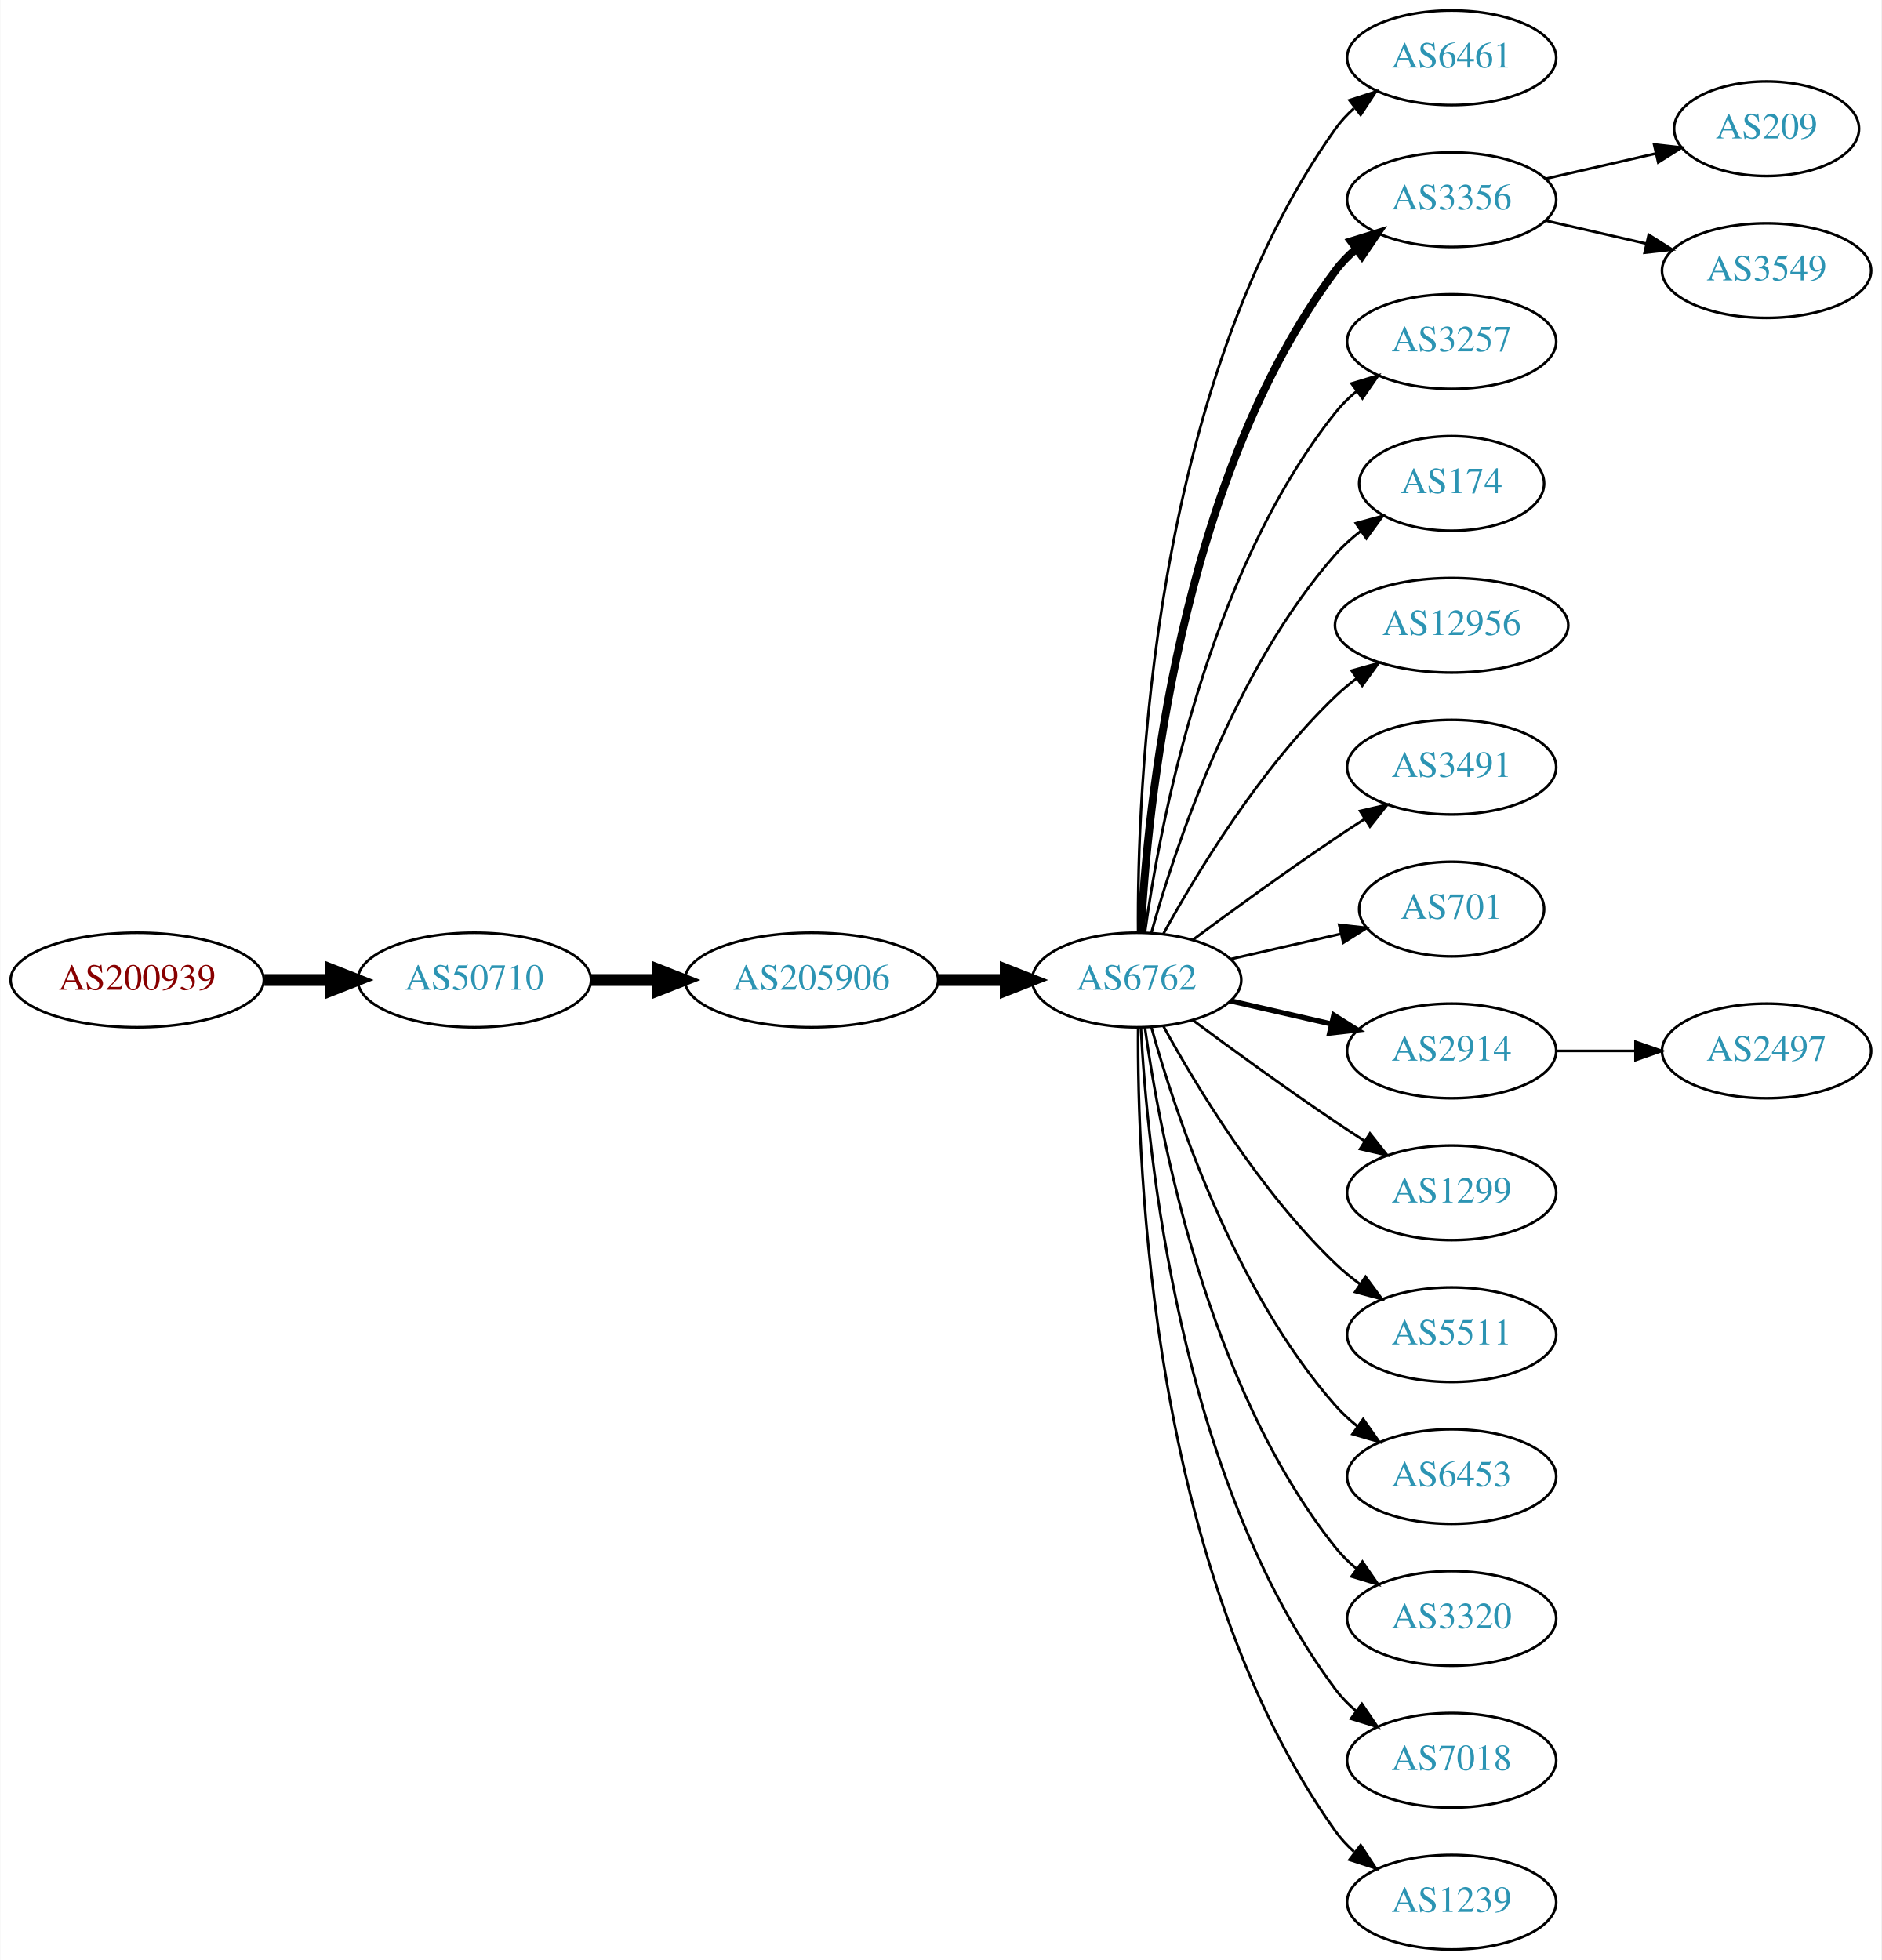
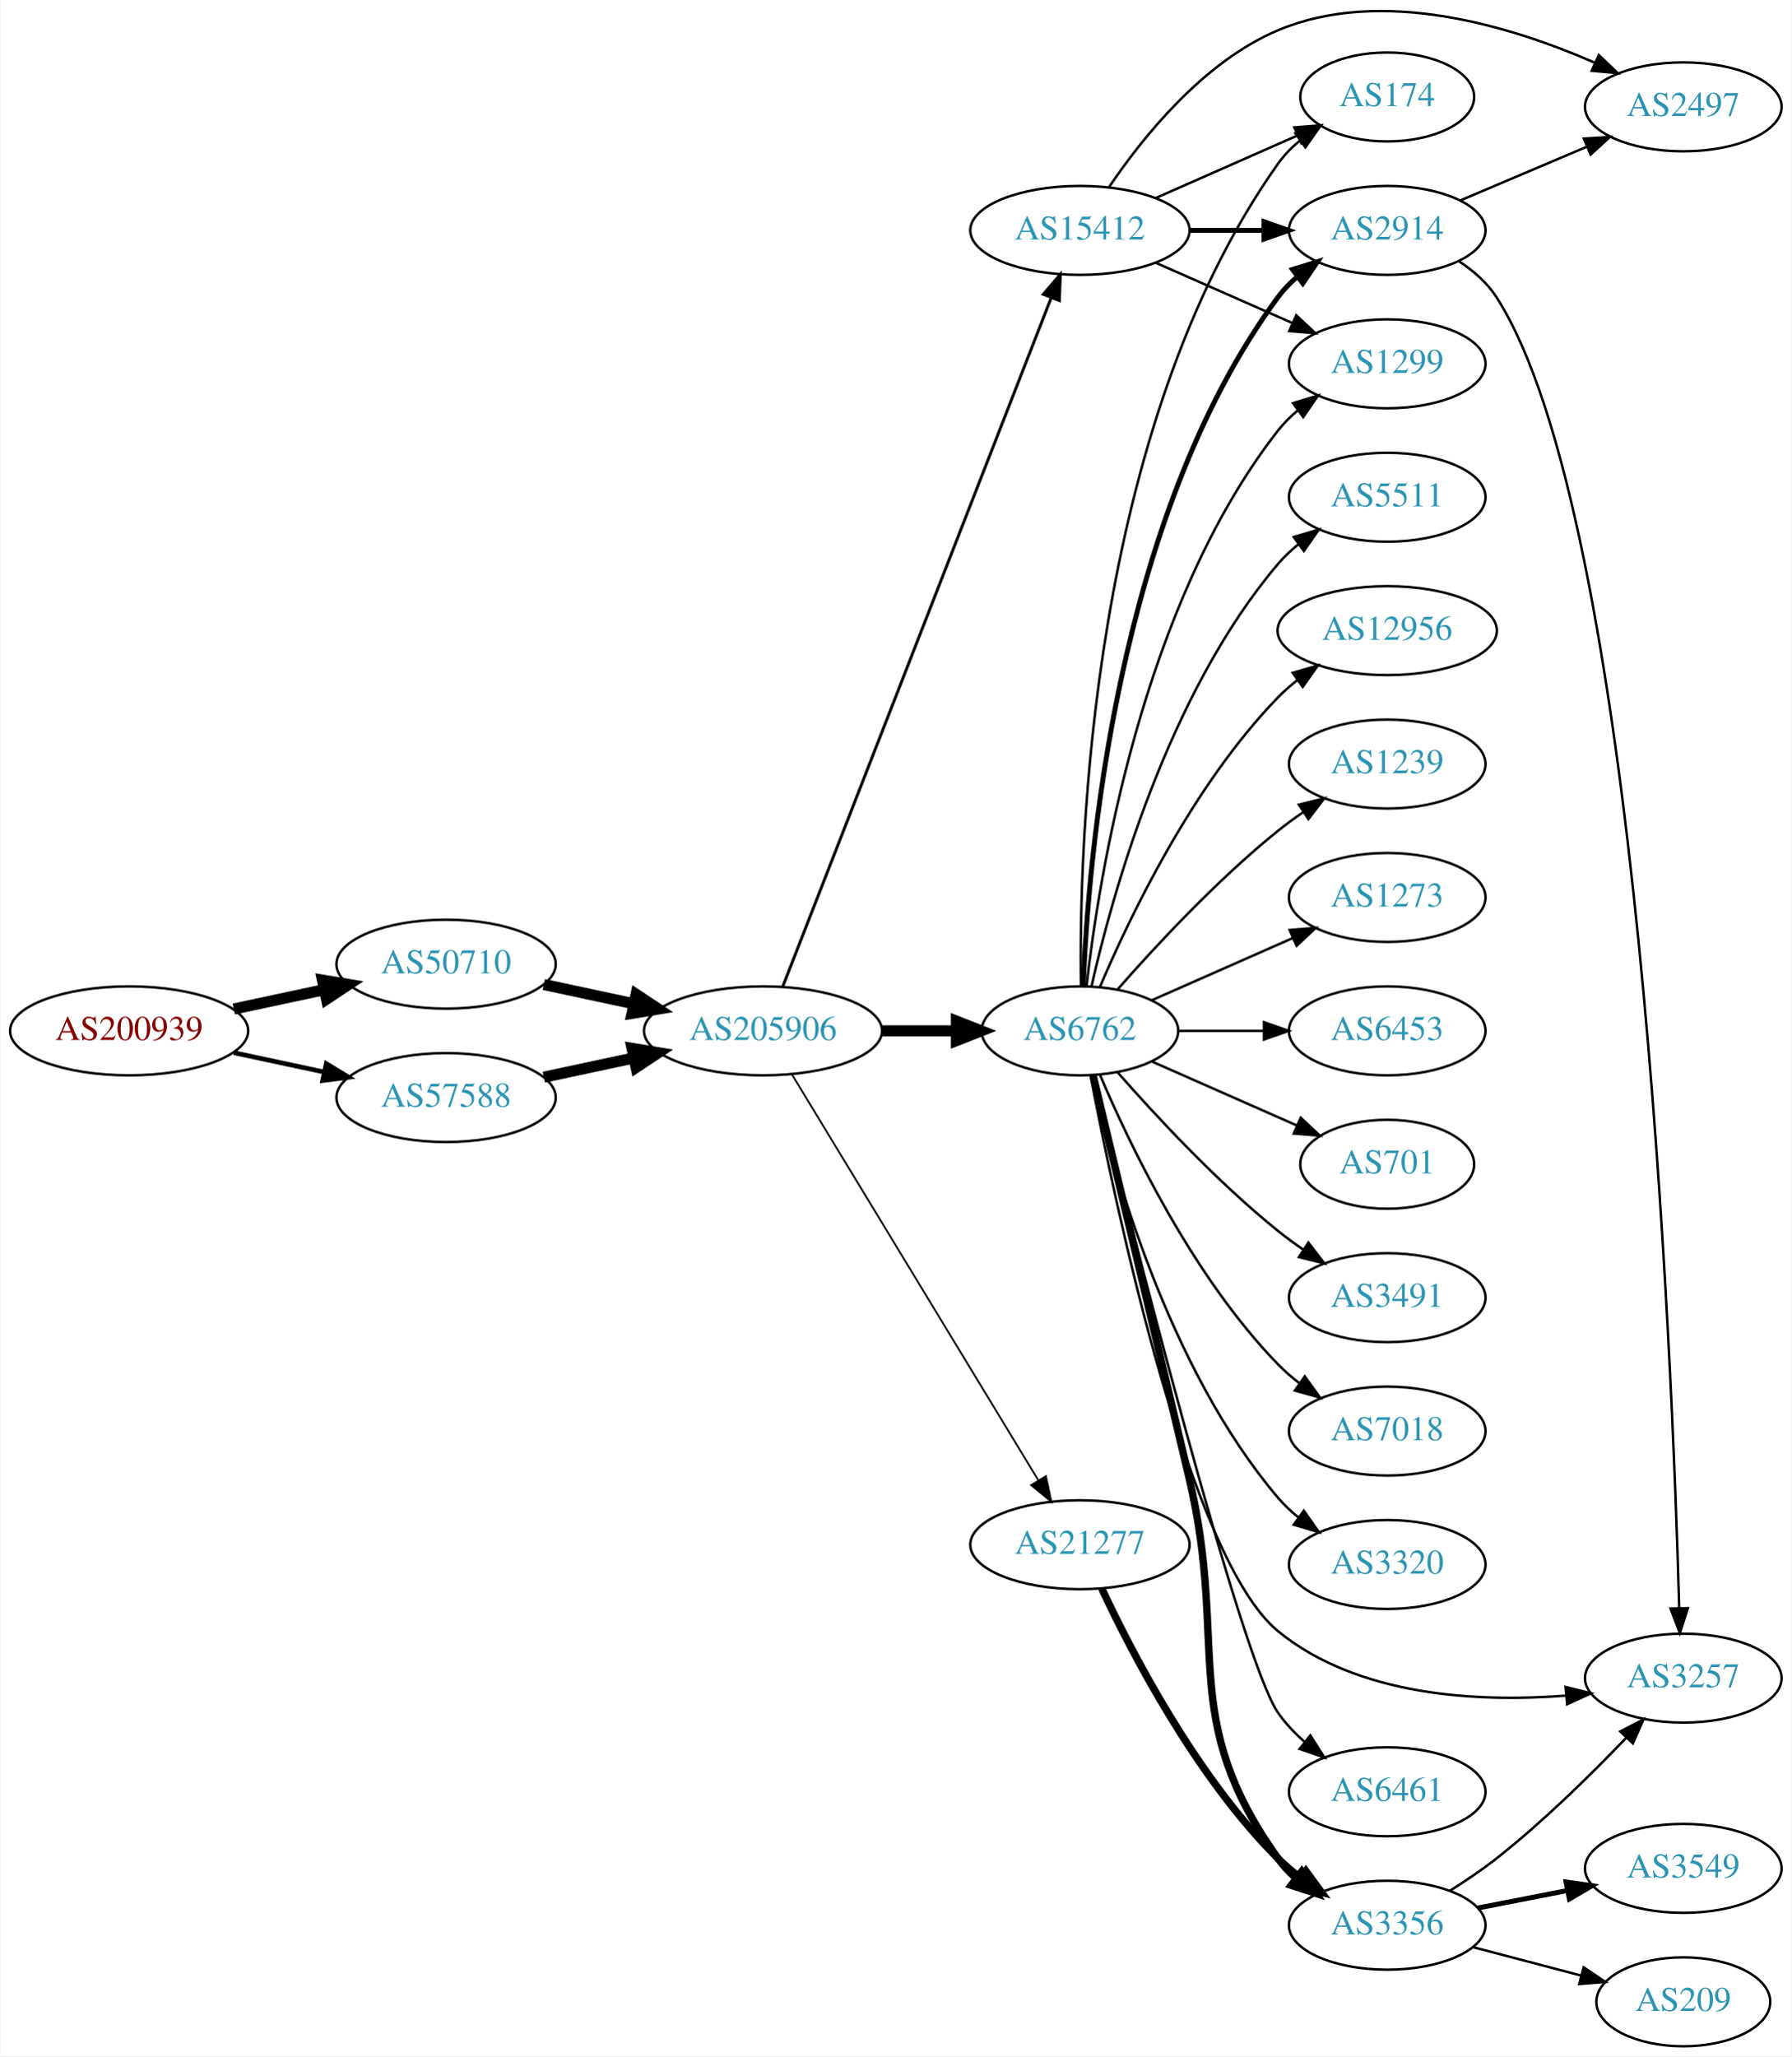
- <svg xmlns="http://www.w3.org/2000/svg" xmlns:xlink="http://www.w3.org/1999/xlink" width="716pt" height="746pt" viewBox="0.00 0.00 715.75 746.00">
-   <g id="graph0" class="graph" transform="scale(1 1) rotate(0) translate(4 742)">
-     <polygon fill="white" stroke="none" points="-4,4 -4,-742 711.753,-742 711.753,4 -4,4" />
+ <svg xmlns="http://www.w3.org/2000/svg" xmlns:xlink="http://www.w3.org/1999/xlink" width="725pt" height="832pt" viewBox="0.00 0.00 724.85 832.24">
+   <g id="graph0" class="graph" transform="scale(1 1) rotate(0) translate(4 828.242)">
+     <polygon fill="white" stroke="none" points="-4,4 -4,-828.242 720.852,-828.242 720.852,4 -4,4" />
    <g id="node1" class="node">
      <g id="a_node1">
        <a xlink:href="/asn/200939" xlink:title="AS200939 ~ LUKOIL Technology Services GmbH [AT]">
-           <ellipse fill="#ffffff" stroke="black" cx="48.096" cy="-369" rx="48.192" ry="18" />
-           <text text-anchor="middle" x="48.096" y="-365.3" font-family="Times,serif" font-size="14.00" fill="#880000">AS200939</text>
+           <ellipse fill="#ffffff" stroke="black" cx="48.096" cy="-411" rx="48.192" ry="18" />
+           <text text-anchor="middle" x="48.096" y="-407.3" font-family="Times,serif" font-size="14.00" fill="#880000">AS200939</text>
        </a>
      </g>
    </g>
    <g id="node2" class="node">
      <g id="a_node2">
        <a xlink:href="/asn/50710" xlink:title="AS50710 ~ EarthLink-AS [IQ]">
-           <ellipse fill="#ffffff" stroke="black" cx="176.388" cy="-369" rx="44.393" ry="18" />
-           <text text-anchor="middle" x="176.388" y="-365.3" font-family="Times,serif" font-size="14.00" fill="#2c94b3">AS50710</text>
+           <ellipse fill="#ffffff" stroke="black" cx="176.388" cy="-438" rx="44.393" ry="18" />
+           <text text-anchor="middle" x="176.388" y="-434.3" font-family="Times,serif" font-size="14.00" fill="#2c94b3">AS50710</text>
        </a>
      </g>
    </g>
    <g id="edge1" class="edge">
-       <path fill="none" stroke="black" stroke-width="4.5" d="M96.481,-369C104.742,-369 113.386,-369 121.799,-369" />
-       <polygon fill="black" stroke="black" stroke-width="4.5" points="121.904,-372.938 131.904,-369 121.904,-365.063 121.904,-372.938" />
+       <path fill="none" stroke="black" stroke-width="4.5" d="M90.448,-419.841C102.138,-422.34 114.964,-425.082 127.027,-427.661" />
+       <polygon fill="black" stroke="black" stroke-width="4.5" points="126.336,-431.54 136.939,-429.78 127.983,-423.839 126.336,-431.54" />
    </g>
    <g id="node3" class="node">
      <g id="a_node3">
-         <a xlink:href="/asn/205906" xlink:title="AS205906 ~ SCIS [IQ]">
-           <ellipse fill="#ffffff" stroke="black" cx="304.679" cy="-369" rx="48.192" ry="18" />
-           <text text-anchor="middle" x="304.679" y="-365.3" font-family="Times,serif" font-size="14.00" fill="#2c94b3">AS205906</text>
+         <a xlink:href="/asn/57588" xlink:title="AS57588 ~ HAYAT-ISP-ASN [IQ]">
+           <ellipse fill="#ffffff" stroke="black" cx="176.388" cy="-384" rx="44.393" ry="18" />
+           <text text-anchor="middle" x="176.388" y="-380.3" font-family="Times,serif" font-size="14.00" fill="#2c94b3">AS57588</text>
        </a>
      </g>
    </g>
    <g id="edge2" class="edge">
-       <path fill="none" stroke="black" stroke-width="4.5" d="M220.85,-369C228.966,-369 237.564,-369 246.03,-369" />
-       <polygon fill="black" stroke="black" stroke-width="4.5" points="246.249,-372.938 256.249,-369 246.249,-365.063 246.249,-372.938" />
+       <path fill="none" stroke="black" stroke-width="1.895" d="M90.448,-402.159C102.138,-399.66 114.964,-396.918 127.027,-394.339" />
+       <polygon fill="black" stroke="black" stroke-width="1.895" points="127.891,-397.733 136.939,-392.22 126.428,-390.888 127.891,-397.733" />
    </g>
    <g id="node4" class="node">
      <g id="a_node4">
-         <a xlink:href="/asn/6762" xlink:title="AS6762 ~ TELECOM ITALIA SPARKLE S.p.A. [IT]">
-           <ellipse fill="#ffffff" stroke="black" cx="428.422" cy="-369" rx="39.794" ry="18" />
-           <text text-anchor="middle" x="428.422" y="-365.3" font-family="Times,serif" font-size="14.00" fill="#2c94b3">AS6762</text>
+         <a xlink:href="/asn/205906" xlink:title="AS205906 ~ SCIS [IQ]">
+           <ellipse fill="#ffffff" stroke="black" cx="304.679" cy="-411" rx="48.192" ry="18" />
+           <text text-anchor="middle" x="304.679" y="-407.3" font-family="Times,serif" font-size="14.00" fill="#2c94b3">AS205906</text>
        </a>
      </g>
    </g>
    <g id="edge3" class="edge">
-       <path fill="none" stroke="black" stroke-width="4.5" d="M353.097,-369C361.451,-369 370.16,-369 378.553,-369" />
-       <polygon fill="black" stroke="black" stroke-width="4.5" points="378.588,-372.938 388.588,-369 378.588,-365.063 378.588,-372.938" />
+       <path fill="none" stroke="black" stroke-width="4.5" d="M215.965,-429.752C227.413,-427.305 240.137,-424.585 252.263,-421.992" />
+       <polygon fill="black" stroke="black" stroke-width="4.5" points="253.311,-425.795 262.267,-419.854 251.664,-418.094 253.311,-425.795" />
+     </g>
+     <g id="edge27" class="edge">
+       <path fill="none" stroke="black" stroke-width="4.5" d="M215.965,-392.248C227.413,-394.695 240.137,-397.415 252.263,-400.008" />
+       <polygon fill="black" stroke="black" stroke-width="4.5" points="251.664,-403.906 262.267,-402.146 253.311,-396.205 251.664,-403.906" />
    </g>
    <g id="node5" class="node">
      <g id="a_node5">
-         <a xlink:href="/asn/6461" xlink:title="AS6461 ~ Zayo Bandwidth [US]">
-           <ellipse fill="#ffffff" stroke="black" cx="548.264" cy="-720" rx="39.794" ry="18" />
-           <text text-anchor="middle" x="548.264" y="-716.3" font-family="Times,serif" font-size="14.00" fill="#2c94b3">AS6461</text>
+         <a xlink:href="/asn/6762" xlink:title="AS6762 ~ TELECOM ITALIA SPARKLE S.p.A. [IT]">
+           <ellipse fill="#ffffff" stroke="black" cx="432.971" cy="-411" rx="39.794" ry="18" />
+           <text text-anchor="middle" x="432.971" y="-407.3" font-family="Times,serif" font-size="14.00" fill="#2c94b3">AS6762</text>
        </a>
      </g>
    </g>
    <g id="edge4" class="edge">
-       <path fill="none" stroke="black" d="M428.97,-387.063C428.551,-439.503 433.705,-594.293 504.068,-693 506.07,-695.809 508.465,-698.388 511.086,-700.743" />
-       <polygon fill="black" stroke="black" points="509.39,-703.852 519.462,-707.139 513.638,-698.288 509.39,-703.852" />
+       <path fill="none" stroke="black" stroke-width="4.5" d="M353.065,-411C362.831,-411 373.134,-411 382.957,-411" />
+       <polygon fill="black" stroke="black" stroke-width="4.5" points="382.976,-414.938 392.976,-411 382.976,-407.063 382.976,-414.938" />
    </g>
    <g id="node6" class="node">
      <g id="a_node6">
-         <a xlink:href="/asn/3356" xlink:title="AS3356 ~ Level 3 Parent, LLC [US]">
-           <ellipse fill="#ffffff" stroke="black" cx="548.264" cy="-666" rx="39.794" ry="18" />
-           <text text-anchor="middle" x="548.264" y="-662.3" font-family="Times,serif" font-size="14.00" fill="#2c94b3">AS3356</text>
+         <a xlink:href="/asn/15412" xlink:title="AS15412 ~ Flag Telecom Global Internet AS [GB]">
+           <ellipse fill="#ffffff" stroke="black" cx="432.971" cy="-735" rx="44.393" ry="18" />
+           <text text-anchor="middle" x="432.971" y="-731.3" font-family="Times,serif" font-size="14.00" fill="#2c94b3">AS15412</text>
        </a>
      </g>
    </g>
    <g id="edge5" class="edge">
-       <path fill="none" stroke="black" stroke-width="3" d="M430.013,-387.023C432.39,-433.412 444.308,-558.893 504.068,-639 506.316,-642.013 509.007,-644.769 511.934,-647.272" />
-       <polygon fill="black" stroke="black" stroke-width="3" points="509.965,-650.169 520.085,-653.303 514.129,-644.542 509.965,-650.169" />
+       <path fill="none" stroke="black" stroke-width="1.184" d="M312.649,-428.881C333.608,-482.651 396.161,-643.129 421.318,-707.67" />
+       <polygon fill="black" stroke="black" stroke-width="1.184" points="418.13,-709.128 425.023,-717.174 424.652,-706.586 418.13,-709.128" />
    </g>
    <g id="node7" class="node">
      <g id="a_node7">
-         <a xlink:href="/asn/3257" xlink:title="AS3257 ~ GTT [DE]">
-           <ellipse fill="#ffffff" stroke="black" cx="548.264" cy="-612" rx="39.794" ry="18" />
-           <text text-anchor="middle" x="548.264" y="-608.3" font-family="Times,serif" font-size="14.00" fill="#2c94b3">AS3257</text>
+         <a xlink:href="/asn/21277" xlink:title="AS21277 ~ Newroz-Telecom-ASN [IQ]">
+           <ellipse fill="#ffffff" stroke="black" cx="432.971" cy="-203" rx="44.393" ry="18" />
+           <text text-anchor="middle" x="432.971" y="-199.3" font-family="Times,serif" font-size="14.00" fill="#2c94b3">AS21277</text>
        </a>
      </g>
    </g>
    <g id="edge6" class="edge">
-       <path fill="none" stroke="black" d="M431.561,-387.17C437.061,-426.974 454.886,-523.233 504.068,-585 506.409,-587.94 509.164,-590.649 512.13,-593.121" />
-       <polygon fill="black" stroke="black" points="510.195,-596.042 520.336,-599.11 514.322,-590.388 510.195,-596.042" />
+       <path fill="none" stroke="black" stroke-width="0.711" d="M316.447,-393.266C338.732,-356.564 390.002,-272.123 416.094,-229.15" />
+       <polygon fill="black" stroke="black" stroke-width="0.711" points="419.211,-230.76 421.409,-220.396 413.227,-227.127 419.211,-230.76" />
    </g>
    <g id="node8" class="node">
      <g id="a_node8">
        <a xlink:href="/asn/174" xlink:title="AS174 ~ Cogent Communications [US]">
-           <ellipse fill="#ffffff" stroke="black" cx="548.264" cy="-558" rx="35.194" ry="18" />
-           <text text-anchor="middle" x="548.264" y="-554.3" font-family="Times,serif" font-size="14.00" fill="#2c94b3">AS174</text>
+           <ellipse fill="#ffffff" stroke="black" cx="557.363" cy="-789" rx="35.194" ry="18" />
+           <text text-anchor="middle" x="557.363" y="-785.3" font-family="Times,serif" font-size="14.00" fill="#2c94b3">AS174</text>
        </a>
      </g>
    </g>
    <g id="edge7" class="edge">
-       <path fill="none" stroke="black" d="M433.994,-386.946C442.9,-418.995 465.184,-486.842 504.068,-531 506.895,-534.211 510.197,-537.172 513.692,-539.864" />
-       <polygon fill="black" stroke="black" points="511.849,-542.845 522.067,-545.645 515.826,-537.084 511.849,-542.845" />
+       <path fill="none" stroke="black" d="M433.388,-429.362C432.533,-484.958 436.718,-654.241 513.167,-762 515.643,-765.489 518.725,-768.624 522.096,-771.413" />
+       <polygon fill="black" stroke="black" points="520.167,-774.336 530.338,-777.3 524.235,-768.64 520.167,-774.336" />
    </g>
    <g id="node9" class="node">
      <g id="a_node9">
-         <a xlink:href="/asn/12956" xlink:title="AS12956 ~ TELXIUS [ES]">
-           <ellipse fill="#ffffff" stroke="black" cx="548.264" cy="-504" rx="44.393" ry="18" />
-           <text text-anchor="middle" x="548.264" y="-500.3" font-family="Times,serif" font-size="14.00" fill="#2c94b3">AS12956</text>
+         <a xlink:href="/asn/6453" xlink:title="AS6453 ~ TATA COMMUNICATIONS (AMERICA) INC [US]">
+           <ellipse fill="#ffffff" stroke="black" cx="557.363" cy="-411" rx="39.794" ry="18" />
+           <text text-anchor="middle" x="557.363" y="-407.3" font-family="Times,serif" font-size="14.00" fill="#2c94b3">AS6453</text>
        </a>
      </g>
    </g>
    <g id="edge8" class="edge">
-       <path fill="none" stroke="black" d="M438.663,-386.713C451.208,-409.561 475.385,-449.611 504.068,-477 506.575,-479.393 509.326,-481.687 512.188,-483.855" />
-       <polygon fill="black" stroke="black" points="510.235,-486.759 520.438,-489.61 514.24,-481.018 510.235,-486.759" />
+       <path fill="none" stroke="black" d="M472.697,-411C483.635,-411 495.686,-411 507.152,-411" />
+       <polygon fill="black" stroke="black" points="507.47,-414.5 517.47,-411 507.469,-407.5 507.47,-414.5" />
    </g>
    <g id="node10" class="node">
      <g id="a_node10">
-         <a xlink:href="/asn/3491" xlink:title="AS3491 ~ PCCW Global, Inc. [US]">
-           <ellipse fill="#ffffff" stroke="black" cx="548.264" cy="-450" rx="39.794" ry="18" />
-           <text text-anchor="middle" x="548.264" y="-446.3" font-family="Times,serif" font-size="14.00" fill="#2c94b3">AS3491</text>
+         <a xlink:href="/asn/2914" xlink:title="AS2914 ~ NTT America, Inc. [US]">
+           <ellipse fill="#ffffff" stroke="black" cx="557.363" cy="-735" rx="39.794" ry="18" />
+           <text text-anchor="middle" x="557.363" y="-731.3" font-family="Times,serif" font-size="14.00" fill="#2c94b3">AS2914</text>
        </a>
      </g>
    </g>
    <g id="edge9" class="edge">
-       <path fill="none" stroke="black" d="M449.752,-384.277C464.614,-395.304 485.359,-410.407 504.068,-423 507.617,-425.389 511.367,-427.839 515.116,-430.242" />
-       <polygon fill="black" stroke="black" points="513.442,-433.325 523.764,-435.712 517.184,-427.409 513.442,-433.325" />
+       <path fill="none" stroke="black" stroke-width="2" d="M434.323,-428.993C436.149,-478.457 447.203,-618.73 513.167,-708 515.401,-711.023 518.083,-713.786 521.004,-716.293" />
+       <polygon fill="black" stroke="black" stroke-width="2" points="519.03,-719.186 529.148,-722.331 523.199,-713.563 519.03,-719.186" />
    </g>
    <g id="node11" class="node">
      <g id="a_node11">
        <a xlink:href="/asn/701" xlink:title="AS701 ~ UUNET [US]">
-           <ellipse fill="#ffffff" stroke="black" cx="548.264" cy="-396" rx="35.194" ry="18" />
-           <text text-anchor="middle" x="548.264" y="-392.3" font-family="Times,serif" font-size="14.00" fill="#2c94b3">AS701</text>
+           <ellipse fill="#ffffff" stroke="black" cx="557.363" cy="-357" rx="35.194" ry="18" />
+           <text text-anchor="middle" x="557.363" y="-353.3" font-family="Times,serif" font-size="14.00" fill="#2c94b3">AS701</text>
        </a>
      </g>
    </g>
    <g id="edge10" class="edge">
-       <path fill="none" stroke="black" d="M464.141,-376.955C477.233,-379.955 492.256,-383.396 505.896,-386.522" />
-       <polygon fill="black" stroke="black" points="505.474,-390.016 516.004,-388.838 507.038,-383.193 505.474,-390.016" />
+       <path fill="none" stroke="black" d="M462.05,-398.611C479.479,-390.922 502.036,-380.969 520.72,-372.726" />
+       <polygon fill="black" stroke="black" points="522.353,-375.831 530.09,-368.592 519.528,-369.427 522.353,-375.831" />
    </g>
    <g id="node12" class="node">
      <g id="a_node12">
-         <a xlink:href="/asn/2914" xlink:title="AS2914 ~ NTT America, Inc. [US]">
-           <ellipse fill="#ffffff" stroke="black" cx="548.264" cy="-342" rx="39.794" ry="18" />
-           <text text-anchor="middle" x="548.264" y="-338.3" font-family="Times,serif" font-size="14.00" fill="#2c94b3">AS2914</text>
+         <a xlink:href="/asn/3491" xlink:title="AS3491 ~ PCCW Global, Inc. [US]">
+           <ellipse fill="#ffffff" stroke="black" cx="557.363" cy="-303" rx="39.794" ry="18" />
+           <text text-anchor="middle" x="557.363" y="-299.3" font-family="Times,serif" font-size="14.00" fill="#2c94b3">AS3491</text>
        </a>
      </g>
    </g>
    <g id="edge11" class="edge">
-       <path fill="none" stroke="black" stroke-width="2" d="M464.141,-361.045C476.141,-358.296 489.762,-355.175 502.454,-352.267" />
-       <polygon fill="black" stroke="black" stroke-width="2" points="503.42,-355.636 512.386,-349.991 501.857,-348.813 503.42,-355.636" />
+       <path fill="none" stroke="black" d="M448.123,-394.337C463.225,-377.106 488.346,-349.976 513.167,-330 516.423,-327.38 519.948,-324.808 523.532,-322.354" />
+       <polygon fill="black" stroke="black" points="525.451,-325.281 531.905,-316.879 521.62,-319.423 525.451,-325.281" />
    </g>
    <g id="node13" class="node">
      <g id="a_node13">
-         <a xlink:href="/asn/1299" xlink:title="AS1299 ~ Telia Carrier [EU]">
-           <ellipse fill="#ffffff" stroke="black" cx="548.264" cy="-288" rx="39.794" ry="18" />
-           <text text-anchor="middle" x="548.264" y="-284.3" font-family="Times,serif" font-size="14.00" fill="#2c94b3">AS1299</text>
+         <a xlink:href="/asn/7018" xlink:title="AS7018 ~ AT&amp;T Services, Inc. [US]">
+           <ellipse fill="#ffffff" stroke="black" cx="557.363" cy="-249" rx="39.794" ry="18" />
+           <text text-anchor="middle" x="557.363" y="-245.3" font-family="Times,serif" font-size="14.00" fill="#2c94b3">AS7018</text>
        </a>
      </g>
    </g>
    <g id="edge12" class="edge">
-       <path fill="none" stroke="black" d="M449.752,-353.723C464.614,-342.696 485.359,-327.593 504.068,-315 507.617,-312.611 511.367,-310.161 515.116,-307.758" />
-       <polygon fill="black" stroke="black" points="517.184,-310.591 523.764,-302.288 513.442,-304.675 517.184,-310.591" />
+       <path fill="none" stroke="black" d="M441.162,-393.025C452.929,-365.318 478.503,-311.652 513.167,-276 515.787,-273.305 518.728,-270.761 521.811,-268.392" />
+       <polygon fill="black" stroke="black" points="523.986,-271.141 530.179,-262.545 519.977,-265.403 523.986,-271.141" />
    </g>
    <g id="node14" class="node">
      <g id="a_node14">
-         <a xlink:href="/asn/5511" xlink:title="AS5511 ~ Orange S.A. [FR]">
-           <ellipse fill="#ffffff" stroke="black" cx="548.264" cy="-234" rx="39.794" ry="18" />
-           <text text-anchor="middle" x="548.264" y="-230.3" font-family="Times,serif" font-size="14.00" fill="#2c94b3">AS5511</text>
+         <a xlink:href="/asn/3320" xlink:title="AS3320 ~ DTAG [DE]">
+           <ellipse fill="#ffffff" stroke="black" cx="557.363" cy="-195" rx="39.794" ry="18" />
+           <text text-anchor="middle" x="557.363" y="-191.3" font-family="Times,serif" font-size="14.00" fill="#2c94b3">AS3320</text>
        </a>
      </g>
    </g>
    <g id="edge13" class="edge">
-       <path fill="none" stroke="black" d="M438.663,-351.287C451.208,-328.439 475.385,-288.389 504.068,-261 506.936,-258.261 510.125,-255.653 513.434,-253.215" />
-       <polygon fill="black" stroke="black" points="515.497,-256.044 521.793,-247.523 511.558,-250.258 515.497,-256.044" />
+       <path fill="none" stroke="black" d="M437.665,-392.925C445.805,-356.852 468.238,-274.86 513.167,-222 515.601,-219.136 518.418,-216.479 521.423,-214.039" />
+       <polygon fill="black" stroke="black" points="523.611,-216.776 529.683,-208.094 519.522,-211.095 523.611,-216.776" />
    </g>
    <g id="node15" class="node">
      <g id="a_node15">
-         <a xlink:href="/asn/6453" xlink:title="AS6453 ~ TATA COMMUNICATIONS (AMERICA) INC [US]">
-           <ellipse fill="#ffffff" stroke="black" cx="548.264" cy="-180" rx="39.794" ry="18" />
-           <text text-anchor="middle" x="548.264" y="-176.3" font-family="Times,serif" font-size="14.00" fill="#2c94b3">AS6453</text>
+         <a xlink:href="/asn/3257" xlink:title="AS3257 ~ GTT [DE]">
+           <ellipse fill="#ffffff" stroke="black" cx="677.206" cy="-149" rx="39.794" ry="18" />
+           <text text-anchor="middle" x="677.206" y="-145.3" font-family="Times,serif" font-size="14.00" fill="#2c94b3">AS3257</text>
        </a>
      </g>
    </g>
    <g id="edge14" class="edge">
-       <path fill="none" stroke="black" d="M433.994,-351.054C442.9,-319.005 465.184,-251.158 504.068,-207 506.552,-204.179 509.402,-201.551 512.427,-199.129" />
-       <polygon fill="black" stroke="black" points="514.613,-201.869 520.717,-193.209 510.545,-196.172 514.613,-201.869" />
+       <path fill="none" stroke="black" d="M437.301,-392.774C447.062,-341.434 477.199,-197.438 513.167,-168 545.382,-141.635 593.919,-139.172 629.661,-141.918" />
+       <polygon fill="black" stroke="black" points="629.562,-145.424 639.844,-142.866 630.211,-138.454 629.562,-145.424" />
    </g>
    <g id="node16" class="node">
      <g id="a_node16">
-         <a xlink:href="/asn/3320" xlink:title="AS3320 ~ DTAG [DE]">
-           <ellipse fill="#ffffff" stroke="black" cx="548.264" cy="-126" rx="39.794" ry="18" />
-           <text text-anchor="middle" x="548.264" y="-122.3" font-family="Times,serif" font-size="14.00" fill="#2c94b3">AS3320</text>
+         <a xlink:href="/asn/1299" xlink:title="AS1299 ~ Telia Carrier [EU]">
+           <ellipse fill="#ffffff" stroke="black" cx="557.363" cy="-681" rx="39.794" ry="18" />
+           <text text-anchor="middle" x="557.363" y="-677.3" font-family="Times,serif" font-size="14.00" fill="#2c94b3">AS1299</text>
        </a>
      </g>
    </g>
    <g id="edge15" class="edge">
-       <path fill="none" stroke="black" d="M431.561,-350.83C437.061,-311.026 454.886,-214.767 504.068,-153 506.409,-150.06 509.164,-147.351 512.13,-144.879" />
-       <polygon fill="black" stroke="black" points="514.322,-147.612 520.336,-138.89 510.195,-141.958 514.322,-147.612" />
+       <path fill="none" stroke="black" d="M435.65,-429.129C440.481,-472.368 457.822,-583.216 513.167,-654 515.482,-656.961 518.219,-659.683 521.174,-662.164" />
+       <polygon fill="black" stroke="black" points="519.23,-665.078 529.365,-668.165 523.368,-659.432 519.23,-665.078" />
    </g>
    <g id="node17" class="node">
      <g id="a_node17">
-         <a xlink:href="/asn/7018" xlink:title="AS7018 ~ AT&amp;T Services, Inc. [US]">
-           <ellipse fill="#ffffff" stroke="black" cx="548.264" cy="-72" rx="39.794" ry="18" />
-           <text text-anchor="middle" x="548.264" y="-68.3" font-family="Times,serif" font-size="14.00" fill="#2c94b3">AS7018</text>
+         <a xlink:href="/asn/6461" xlink:title="AS6461 ~ Zayo Bandwidth [US]">
+           <ellipse fill="#ffffff" stroke="black" cx="557.363" cy="-103" rx="39.794" ry="18" />
+           <text text-anchor="middle" x="557.363" y="-99.3" font-family="Times,serif" font-size="14.00" fill="#2c94b3">AS6461</text>
        </a>
      </g>
    </g>
    <g id="edge16" class="edge">
-       <path fill="none" stroke="black" d="M430.013,-350.977C432.39,-304.588 444.308,-179.107 504.068,-99 506.316,-95.987 509.007,-93.231 511.934,-90.728" />
-       <polygon fill="black" stroke="black" points="514.129,-93.459 520.085,-84.697 509.965,-87.831 514.129,-93.459" />
+       <path fill="none" stroke="black" d="M438.44,-392.92C452.839,-335.058 497.969,-156.916 513.167,-135 516.149,-130.7 519.896,-126.749 523.931,-123.2" />
+       <polygon fill="black" stroke="black" points="526.245,-125.833 531.918,-116.885 521.903,-120.342 526.245,-125.833" />
    </g>
    <g id="node18" class="node">
      <g id="a_node18">
-         <a xlink:href="/asn/1239" xlink:title="AS1239 ~ Sprint [US]">
-           <ellipse fill="#ffffff" stroke="black" cx="548.264" cy="-18" rx="39.794" ry="18" />
-           <text text-anchor="middle" x="548.264" y="-14.3" font-family="Times,serif" font-size="14.00" fill="#2c94b3">AS1239</text>
+         <a xlink:href="/asn/5511" xlink:title="AS5511 ~ Orange S.A. [FR]">
+           <ellipse fill="#ffffff" stroke="black" cx="557.363" cy="-627" rx="39.794" ry="18" />
+           <text text-anchor="middle" x="557.363" y="-623.3" font-family="Times,serif" font-size="14.00" fill="#2c94b3">AS5511</text>
        </a>
      </g>
    </g>
    <g id="edge17" class="edge">
-       <path fill="none" stroke="black" d="M428.97,-350.937C428.551,-298.497 433.705,-143.707 504.068,-45 506.07,-42.191 508.465,-39.612 511.086,-37.257" />
-       <polygon fill="black" stroke="black" points="513.638,-39.712 519.462,-30.861 509.39,-34.148 513.638,-39.712" />
+       <path fill="none" stroke="black" d="M437.665,-429.075C445.805,-465.148 468.238,-547.14 513.167,-600 515.601,-602.864 518.418,-605.521 521.423,-607.961" />
+       <polygon fill="black" stroke="black" points="519.522,-610.905 529.683,-613.906 523.611,-605.224 519.522,-610.905" />
    </g>
    <g id="node19" class="node">
      <g id="a_node19">
-         <a xlink:href="/asn/209" xlink:title="AS209 ~ CenturyLink Communications, LLC [US]">
-           <ellipse fill="#ffffff" stroke="black" cx="668.107" cy="-693" rx="35.194" ry="18" />
-           <text text-anchor="middle" x="668.107" y="-689.3" font-family="Times,serif" font-size="14.00" fill="#2c94b3">AS209</text>
+         <a xlink:href="/asn/3356" xlink:title="AS3356 ~ Level 3 Parent, LLC [US]">
+           <ellipse fill="#ffffff" stroke="black" cx="557.363" cy="-49" rx="39.794" ry="18" />
+           <text text-anchor="middle" x="557.363" y="-45.3" font-family="Times,serif" font-size="14.00" fill="#2c94b3">AS3356</text>
        </a>
      </g>
    </g>
    <g id="edge18" class="edge">
-       <path fill="none" stroke="black" d="M583.983,-673.955C597.076,-676.955 612.098,-680.396 625.739,-683.522" />
-       <polygon fill="black" stroke="black" points="625.317,-687.016 635.846,-685.838 626.88,-680.193 625.317,-687.016" />
+       <path fill="none" stroke="black" stroke-width="3" d="M438.29,-393.023C446.097,-360.505 463.057,-289.738 477.167,-230 493.326,-161.593 472.275,-133.171 513.167,-76 515.174,-73.195 517.572,-70.618 520.195,-68.264" />
+       <polygon fill="black" stroke="black" stroke-width="3" points="522.747,-70.719 528.574,-61.87 518.501,-65.154 522.747,-70.719" />
    </g>
    <g id="node20" class="node">
      <g id="a_node20">
-         <a xlink:href="/asn/3549" xlink:title="AS3549 ~ Level 3 Parent, LLC [US]">
-           <ellipse fill="#ffffff" stroke="black" cx="668.107" cy="-639" rx="39.794" ry="18" />
-           <text text-anchor="middle" x="668.107" y="-635.3" font-family="Times,serif" font-size="14.00" fill="#2c94b3">AS3549</text>
+         <a xlink:href="/asn/12956" xlink:title="AS12956 ~ TELXIUS [ES]">
+           <ellipse fill="#ffffff" stroke="black" cx="557.363" cy="-573" rx="44.393" ry="18" />
+           <text text-anchor="middle" x="557.363" y="-569.3" font-family="Times,serif" font-size="14.00" fill="#2c94b3">AS12956</text>
        </a>
      </g>
    </g>
    <g id="edge19" class="edge">
-       <path fill="none" stroke="black" d="M583.983,-658.045C595.983,-655.296 609.604,-652.175 622.297,-649.267" />
-       <polygon fill="black" stroke="black" points="623.263,-652.636 632.228,-646.991 621.699,-645.813 623.263,-652.636" />
+       <path fill="none" stroke="black" d="M441.162,-428.975C452.929,-456.682 478.503,-510.348 513.167,-546 515.583,-548.485 518.272,-550.842 521.093,-553.051" />
+       <polygon fill="black" stroke="black" points="519.1,-555.929 529.277,-558.873 523.157,-550.225 519.1,-555.929" />
    </g>
    <g id="node21" class="node">
      <g id="a_node21">
+         <a xlink:href="/asn/1239" xlink:title="AS1239 ~ Sprint [US]">
+           <ellipse fill="#ffffff" stroke="black" cx="557.363" cy="-519" rx="39.794" ry="18" />
+           <text text-anchor="middle" x="557.363" y="-515.3" font-family="Times,serif" font-size="14.00" fill="#2c94b3">AS1239</text>
+         </a>
+       </g>
+     </g>
+     <g id="edge20" class="edge">
+       <path fill="none" stroke="black" d="M448.123,-427.663C463.225,-444.894 488.346,-472.024 513.167,-492 516.423,-494.62 519.948,-497.192 523.532,-499.646" />
+       <polygon fill="black" stroke="black" points="521.62,-502.577 531.905,-505.121 525.451,-496.719 521.62,-502.577" />
+     </g>
+     <g id="node22" class="node">
+       <g id="a_node22">
+         <a xlink:href="/asn/1273" xlink:title="AS1273 ~ Vodafone Group PLC [EU]">
+           <ellipse fill="#ffffff" stroke="black" cx="557.363" cy="-465" rx="39.794" ry="18" />
+           <text text-anchor="middle" x="557.363" y="-461.3" font-family="Times,serif" font-size="14.00" fill="#2c94b3">AS1273</text>
+         </a>
+       </g>
+     </g>
+     <g id="edge21" class="edge">
+       <path fill="none" stroke="black" d="M462.05,-423.389C478.998,-430.866 500.796,-440.483 519.165,-448.588" />
+       <polygon fill="black" stroke="black" points="517.853,-451.834 528.415,-452.669 520.678,-445.43 517.853,-451.834" />
+     </g>
+     <g id="edge31" class="edge">
+       <path fill="none" stroke="black" d="M463.599,-748.072C480.87,-755.692 502.761,-765.35 520.939,-773.371" />
+       <polygon fill="black" stroke="black" points="519.77,-776.68 530.332,-777.515 522.596,-770.276 519.77,-776.68" />
+     </g>
+     <g id="edge29" class="edge">
+       <path fill="none" stroke="black" stroke-width="2" d="M477.467,-735C487.156,-735 497.492,-735 507.385,-735" />
+       <polygon fill="black" stroke="black" stroke-width="2" points="507.488,-738.5 517.488,-735 507.488,-731.5 507.488,-738.5" />
+     </g>
+     <g id="edge28" class="edge">
+       <path fill="none" stroke="black" d="M463.599,-721.928C480.193,-714.607 501.053,-705.403 518.786,-697.579" />
+       <polygon fill="black" stroke="black" points="520.533,-700.634 528.27,-693.395 517.708,-694.23 520.533,-700.634" />
+     </g>
+     <g id="node23" class="node">
+       <g id="a_node23">
        <a xlink:href="/asn/2497" xlink:title="AS2497 ~ Internet Initiative Japan Inc. [JP]">
-           <ellipse fill="#ffffff" stroke="black" cx="668.107" cy="-342" rx="39.794" ry="18" />
-           <text text-anchor="middle" x="668.107" y="-338.3" font-family="Times,serif" font-size="14.00" fill="#2c94b3">AS2497</text>
-         </a>
-       </g>
-     </g>
-     <g id="edge20" class="edge">
-       <path fill="none" stroke="black" d="M588.177,-342C597.73,-342 608.08,-342 618.042,-342" />
-       <polygon fill="black" stroke="black" points="618.235,-345.5 628.235,-342 618.235,-338.5 618.235,-345.5" />
+           <ellipse fill="#ffffff" stroke="black" cx="677.206" cy="-785" rx="39.794" ry="18" />
+           <text text-anchor="middle" x="677.206" y="-781.3" font-family="Times,serif" font-size="14.00" fill="#2c94b3">AS2497</text>
+         </a>
+       </g>
+     </g>
+     <g id="edge30" class="edge">
+       <path fill="none" stroke="black" d="M444.816,-752.59C458.123,-772.305 482.713,-803.184 513.167,-816 555.104,-833.648 607.339,-817.728 641.211,-802.938" />
+       <polygon fill="black" stroke="black" points="643.029,-805.956 650.678,-798.625 640.127,-799.586 643.029,-805.956" />
+     </g>
+     <g id="edge32" class="edge">
+       <path fill="none" stroke="black" stroke-width="3" d="M441.822,-185.253C454.102,-158.983 479.928,-109.274 513.167,-76 515.97,-73.194 519.116,-70.543 522.4,-68.078" />
+       <polygon fill="black" stroke="black" stroke-width="3" points="524.469,-70.903 530.727,-62.353 520.504,-65.135 524.469,-70.903" />
+     </g>
+     <g id="edge23" class="edge">
+       <path fill="none" stroke="black" d="M586.553,-722.402C592.353,-718.57 597.823,-713.798 601.559,-708 659.193,-618.568 672.769,-278.103 675.556,-177.288" />
+       <polygon fill="black" stroke="black" points="679.056,-177.335 675.819,-167.246 672.058,-177.151 679.056,-177.335" />
+     </g>
+     <g id="edge22" class="edge">
+       <path fill="none" stroke="black" d="M586.89,-747.104C602.264,-753.627 621.44,-761.763 638.078,-768.823" />
+       <polygon fill="black" stroke="black" points="636.961,-772.151 647.534,-772.835 639.695,-765.707 636.961,-772.151" />
+     </g>
+     <g id="edge26" class="edge">
+       <path fill="none" stroke="black" d="M582.751,-62.968C589.062,-66.922 595.72,-71.408 601.559,-76 620.487,-90.886 639.871,-109.98 654.142,-124.906" />
+       <polygon fill="black" stroke="black" points="651.699,-127.418 661.109,-132.288 656.79,-122.613 651.699,-127.418" />
+     </g>
+     <g id="node24" class="node">
+       <g id="a_node24">
+         <a xlink:href="/asn/3549" xlink:title="AS3549 ~ Level 3 Parent, LLC [US]">
+           <ellipse fill="#ffffff" stroke="black" cx="677.206" cy="-72" rx="39.794" ry="18" />
+           <text text-anchor="middle" x="677.206" y="-68.3" font-family="Times,serif" font-size="14.00" fill="#2c94b3">AS3549</text>
+         </a>
+       </g>
+     </g>
+     <g id="edge24" class="edge">
+       <path fill="none" stroke="black" stroke-width="2" d="M594.04,-55.963C605.471,-58.194 618.293,-60.697 630.347,-63.049" />
+       <polygon fill="black" stroke="black" stroke-width="2" points="629.759,-66.501 640.244,-64.981 631.1,-59.63 629.759,-66.501" />
+     </g>
+     <g id="node25" class="node">
+       <g id="a_node25">
+         <a xlink:href="/asn/209" xlink:title="AS209 ~ CenturyLink Communications, LLC [US]">
+           <ellipse fill="#ffffff" stroke="black" cx="677.206" cy="-18" rx="35.194" ry="18" />
+           <text text-anchor="middle" x="677.206" y="-14.3" font-family="Times,serif" font-size="14.00" fill="#2c94b3">AS209</text>
+         </a>
+       </g>
+     </g>
+     <g id="edge25" class="edge">
+       <path fill="none" stroke="black" d="M592.132,-40.117C605.705,-36.546 621.47,-32.399 635.656,-28.667" />
+       <polygon fill="black" stroke="black" points="636.872,-31.966 645.653,-26.038 635.091,-25.197 636.872,-31.966" />
    </g>
  </g>
</svg>
